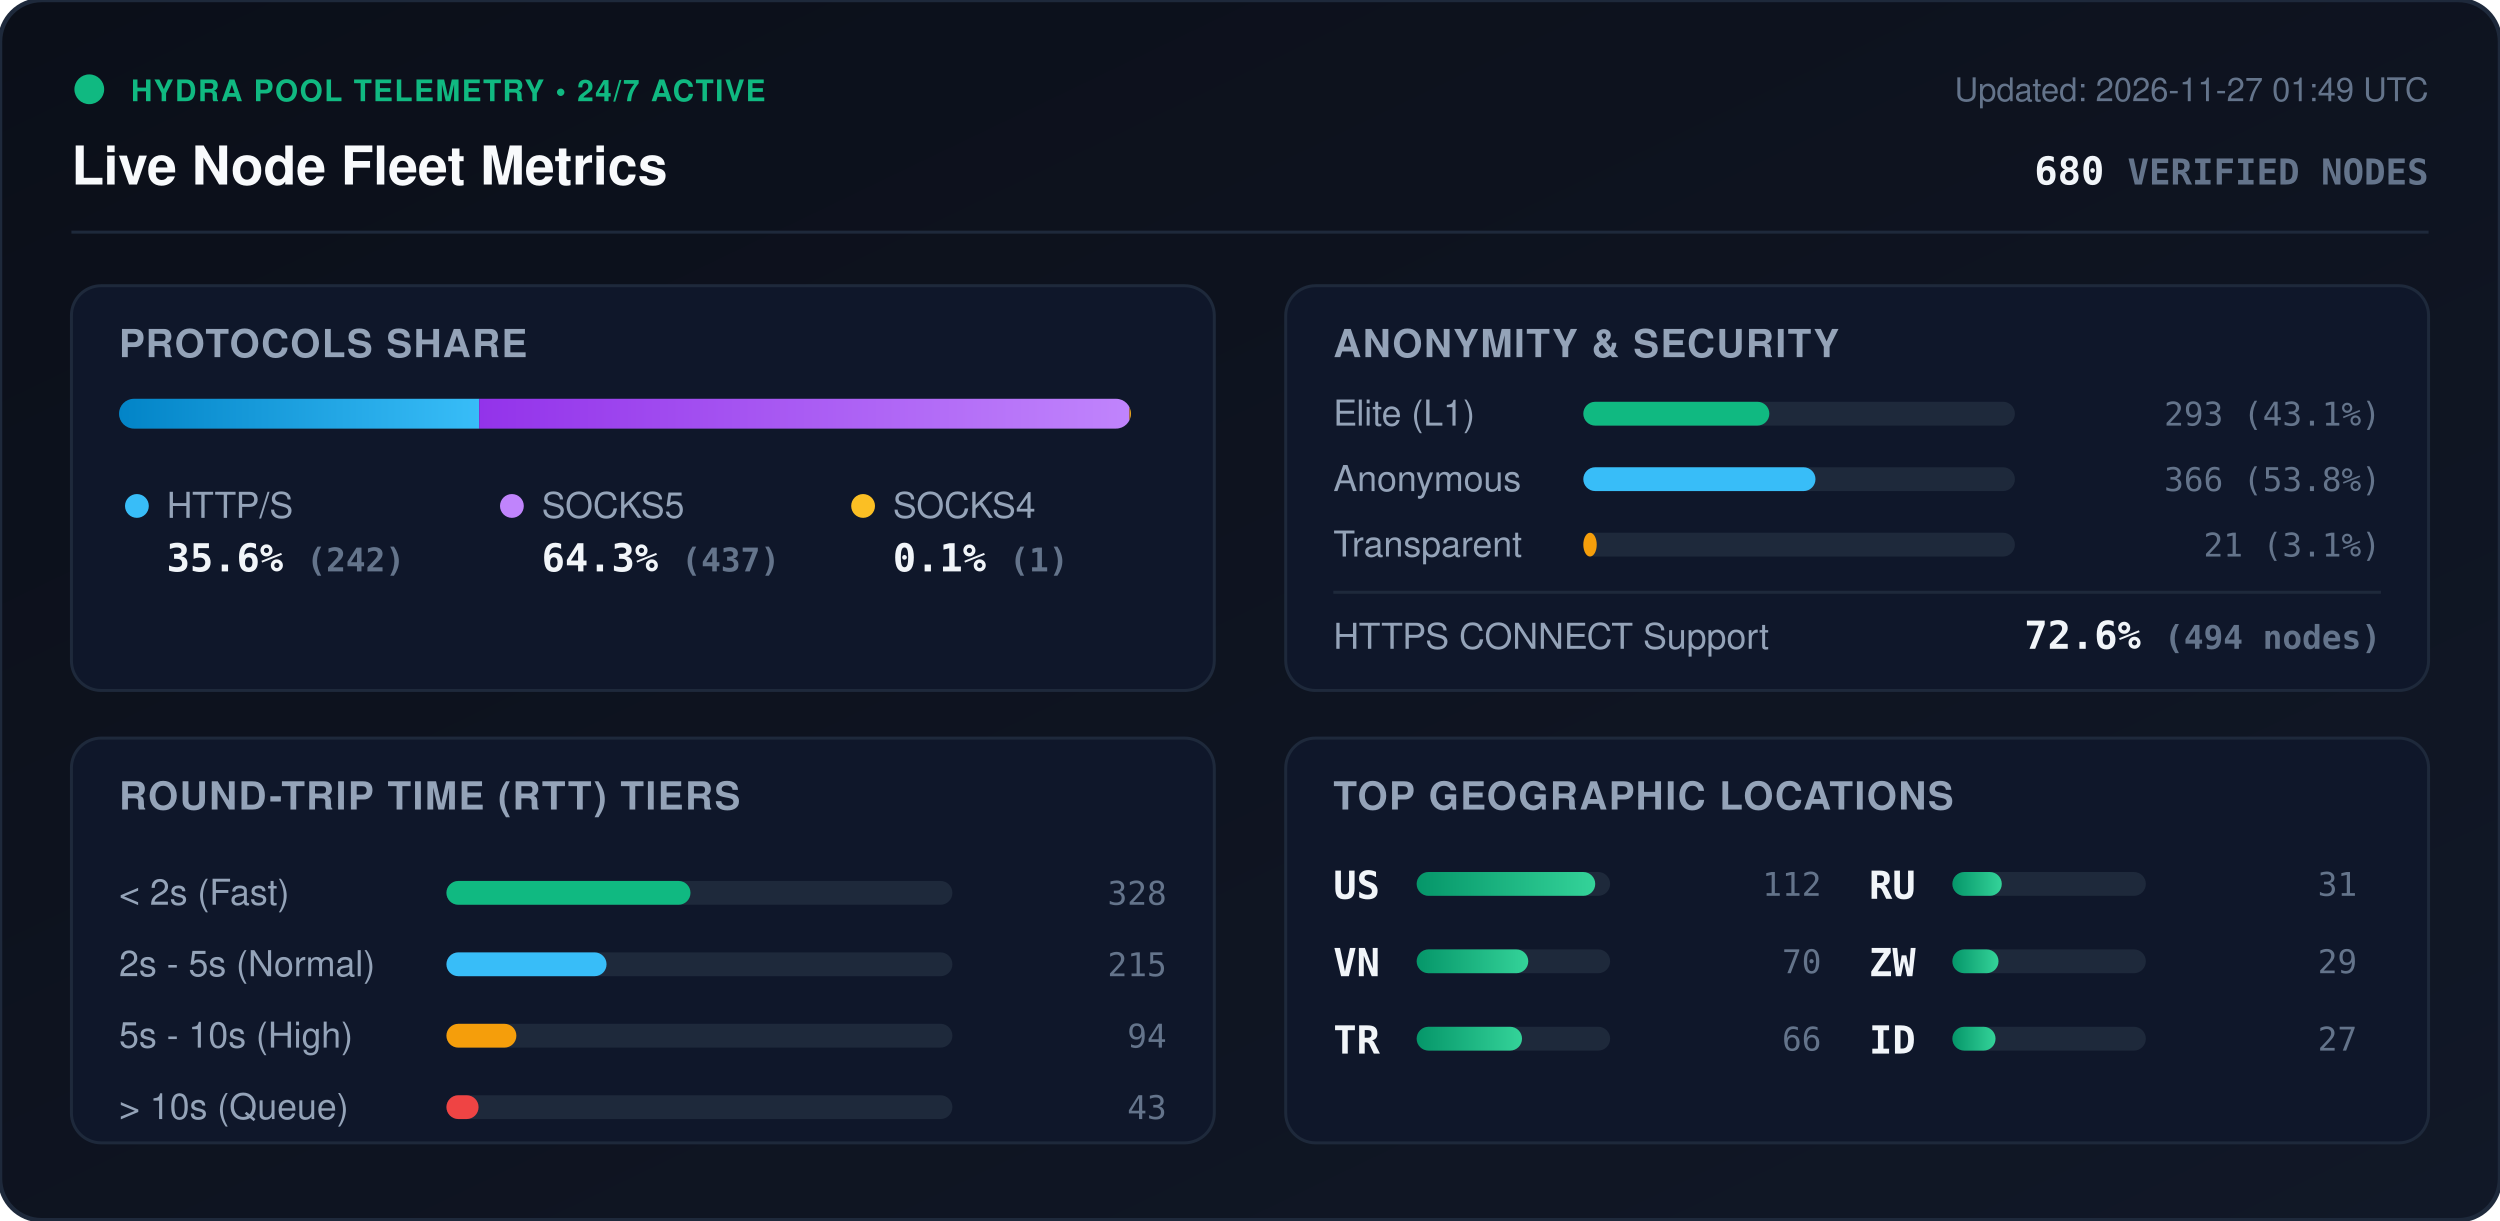
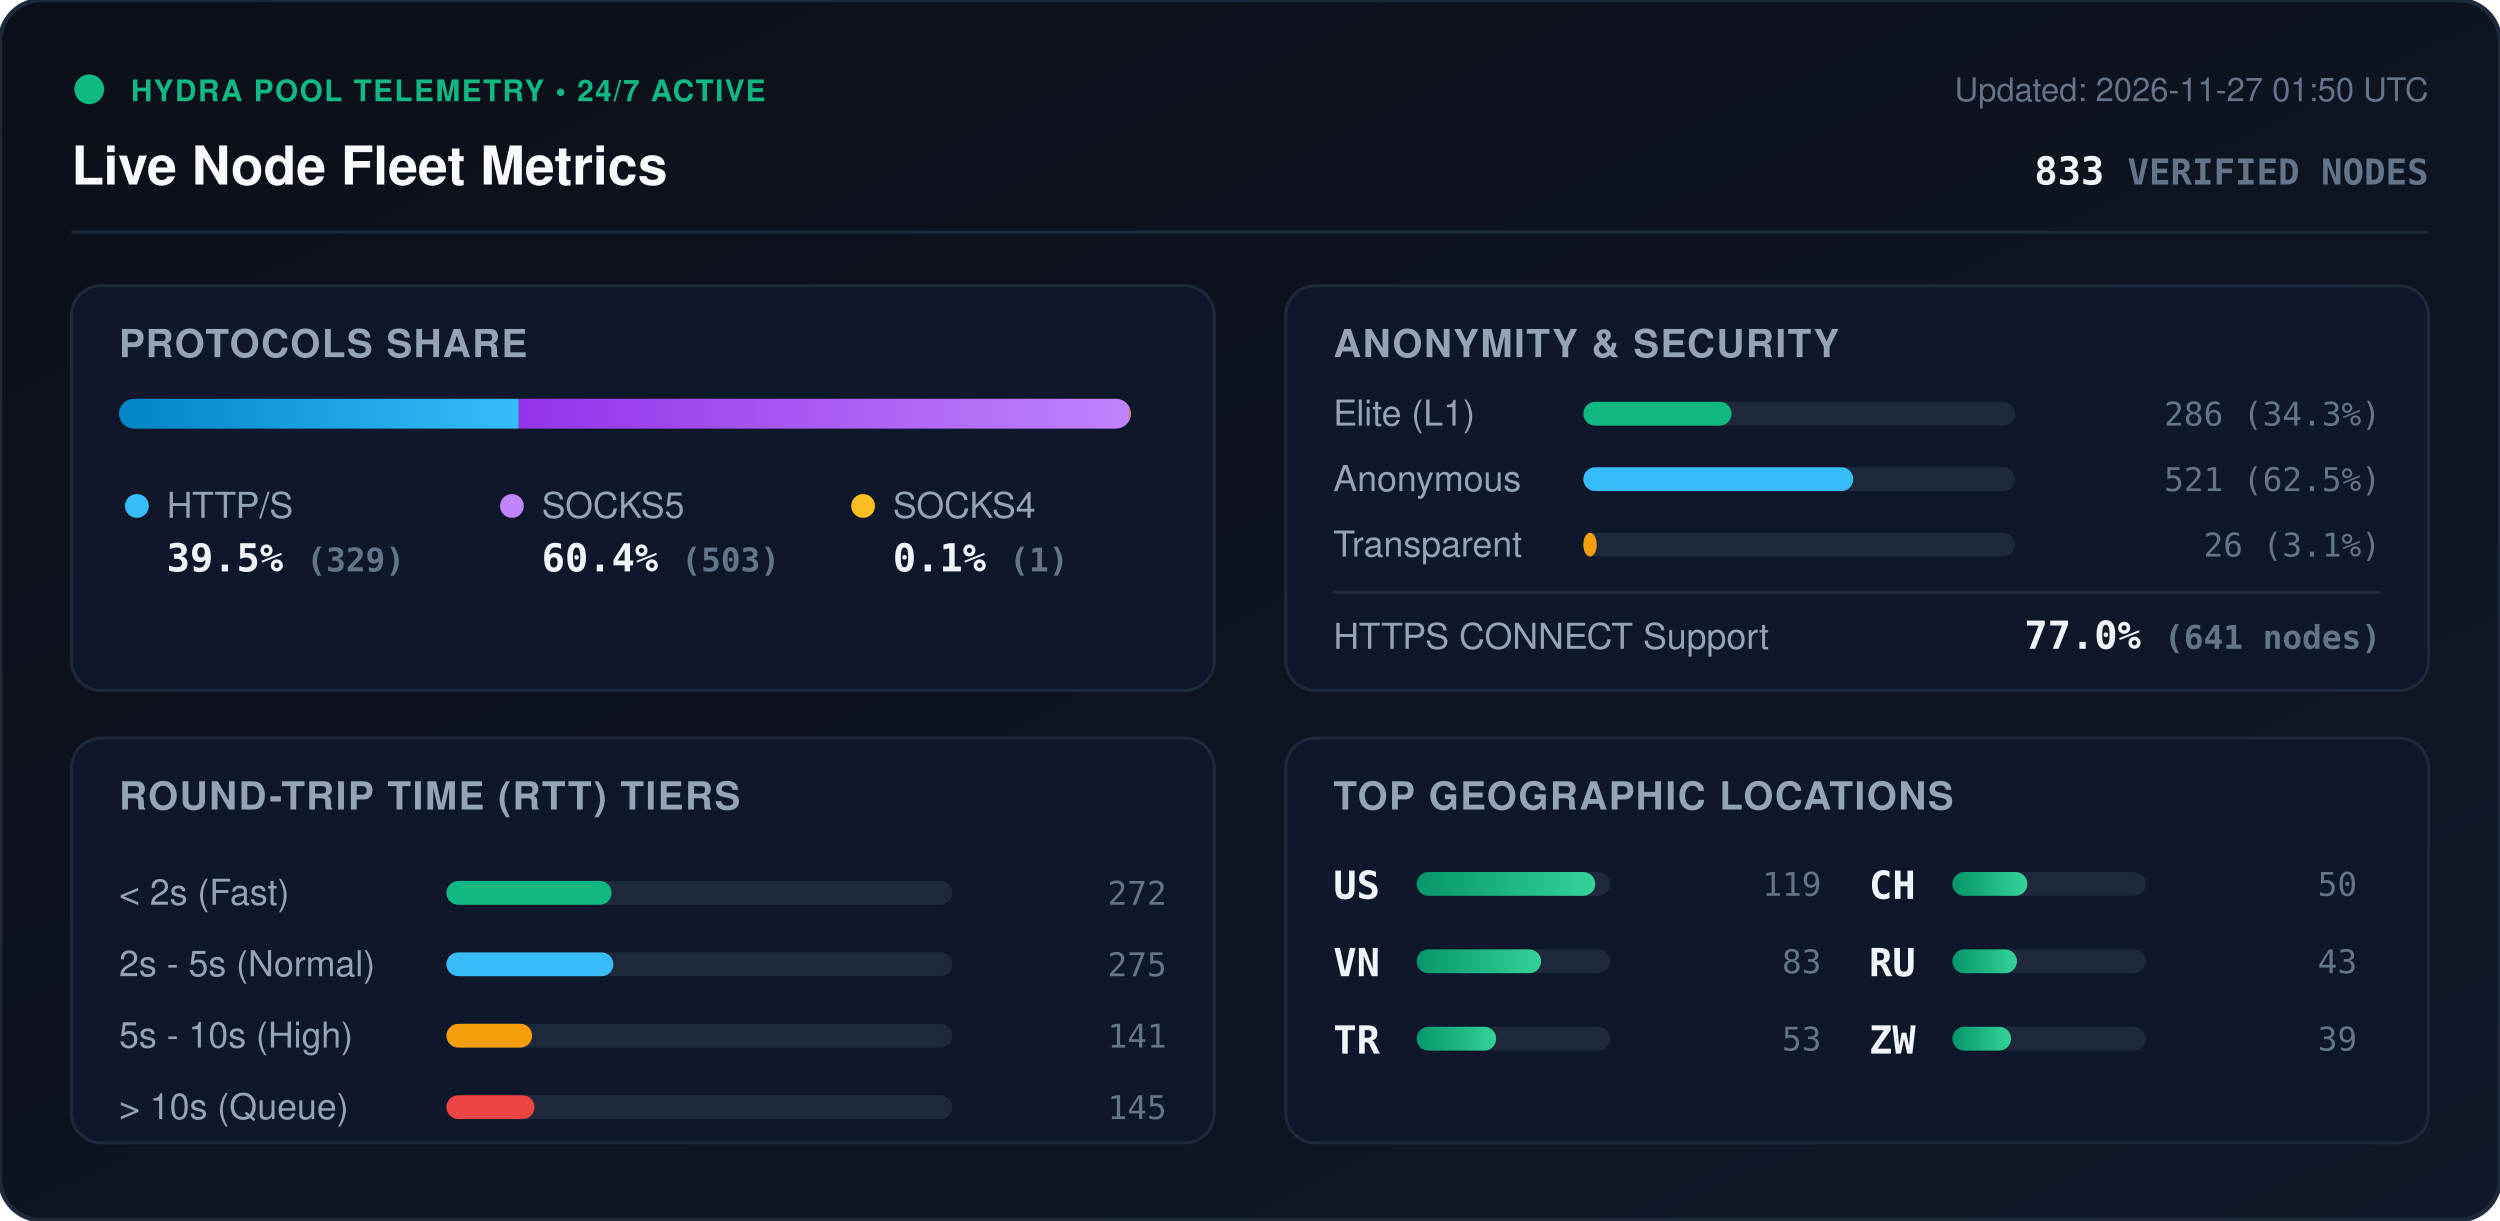
<svg xmlns="http://www.w3.org/2000/svg" viewBox="0 0 840 410" width="840" height="410" style="max-width: 100%; height: auto;">
  <defs>
    <linearGradient id="bg" x1="0%" y1="0%" x2="100%" y2="100%">
      <stop offset="0%" stop-color="#0b0f19" />
      <stop offset="100%" stop-color="#111827" />
    </linearGradient>
    <linearGradient id="bar-http" x1="0%" y1="0%" x2="100%" y2="0%">
      <stop offset="0%" stop-color="#0284c7" />
      <stop offset="100%" stop-color="#38bdf8" />
    </linearGradient>
    <linearGradient id="bar-socks5" x1="0%" y1="0%" x2="100%" y2="0%">
      <stop offset="0%" stop-color="#9333ea" />
      <stop offset="100%" stop-color="#c084fc" />
    </linearGradient>
    <linearGradient id="bar-socks4" x1="0%" y1="0%" x2="100%" y2="0%">
      <stop offset="0%" stop-color="#d97706" />
      <stop offset="100%" stop-color="#fbbf24" />
    </linearGradient>
    <linearGradient id="bar-green" x1="0%" y1="0%" x2="100%" y2="0%">
      <stop offset="0%" stop-color="#059669" />
      <stop offset="100%" stop-color="#34d399" />
    </linearGradient>
    <clipPath id="prog-track-clip">
      <rect width="340.0" height="10" rx="5" />
    </clipPath>
    <style>
      .title { font: 700 18px -apple-system, BlinkMacSystemFont, 'Segoe UI', Helvetica, Arial, sans-serif; fill: #f8fafc; }
      .sub { font: 500 11px -apple-system, BlinkMacSystemFont, 'Segoe UI', Helvetica, Arial, sans-serif; fill: #64748b; }
      .section-hdr { font: 600 13px -apple-system, BlinkMacSystemFont, 'Segoe UI', Helvetica, Arial, sans-serif; fill: #94a3b8; letter-spacing: 0.5px; }
      .metric-val { font: 700 13px -apple-system, BlinkMacSystemFont, 'Segoe UI', Helvetica, Arial, sans-serif; fill: #f1f5f9; }
      .metric-lbl { font: 500 12px -apple-system, BlinkMacSystemFont, 'Segoe UI', Helvetica, Arial, sans-serif; fill: #94a3b8; }
      .badge-txt { font: 700 10px -apple-system, BlinkMacSystemFont, 'Segoe UI', Helvetica, Arial, sans-serif; fill: #10b981; letter-spacing: 0.5px; }
      .mono { font-family: ui-monospace, SFMono-Regular, Menlo, Monaco, Consolas, monospace; }
      .pulse { animation: beacon 2s infinite ease-in-out; }
      @keyframes beacon { 0%, 100% { opacity: 1; } 50% { opacity: 0.35; } }
    </style>
  </defs>
  <rect width="840" height="410" rx="14" fill="url(#bg)" stroke="#1e293b" stroke-width="1.5" />
  <g transform="translate(24, 24)">
    <circle cx="6" cy="6" r="5" fill="#10b981" class="pulse" />
    <text x="20" y="10" class="badge-txt">HYDRA POOL TELEMETRY • 24/7 ACTIVE</text>
    <text x="0" y="38" class="title">Live Node Fleet Metrics</text>
-     <text x="792" y="10" text-anchor="end" class="sub">Updated: 2026-11-27 01:49 UTC</text>
-     <text x="792" y="38" text-anchor="end" class="metric-val mono" fill="#38bdf8">680 <tspan font-size="12" fill="#64748b">VERIFIED NODES</tspan>
+     <text x="792" y="10" text-anchor="end" class="sub">Updated: 2026-11-27 01:50 UTC</text>
+     <text x="792" y="38" text-anchor="end" class="metric-val mono" fill="#38bdf8">833 <tspan font-size="12" fill="#64748b">VERIFIED NODES</tspan>
    </text>
  </g>
  <line x1="24" y1="78" x2="816" y2="78" stroke="#1e293b" stroke-width="1" />
  <g transform="translate(24, 96)">
    <rect width="384" height="136" rx="10" fill="#0f172a" stroke="#1e293b" />
    <text x="16" y="24" class="section-hdr">PROTOCOLS SHARE</text>
    <g transform="translate(16, 38)">
      <rect width="340.0" height="10" rx="5" fill="#1e293b" />
      <g clip-path="url(#prog-track-clip)">
-         <rect x="0" width="121.0" height="10" fill="url(#bar-http)" />
-         <rect x="121.0" width="218.5" height="10" fill="url(#bar-socks5)" />
-         <rect x="339.5" width="0.5" height="10" fill="url(#bar-socks4)" />
+         <rect x="0" width="134.3" height="10" fill="url(#bar-http)" />
+         <rect x="134.3" width="205.3" height="10" fill="url(#bar-socks5)" />
+         <rect x="339.6" width="0.4" height="10" fill="url(#bar-socks4)" />
      </g>
    </g>
    <g transform="translate(16, 68)">
      <circle cx="6" cy="6" r="4" fill="#38bdf8" />
      <text x="16" y="10" class="metric-lbl">HTTP/S</text>
-       <text x="16" y="28" class="metric-val mono">35.6% <tspan font-size="11" fill="#64748b">(242)</tspan>
+       <text x="16" y="28" class="metric-val mono">39.5% <tspan font-size="11" fill="#64748b">(329)</tspan>
      </text>
      <circle cx="132" cy="6" r="4" fill="#c084fc" />
      <text x="142" y="10" class="metric-lbl">SOCKS5</text>
-       <text x="142" y="28" class="metric-val mono">64.3% <tspan font-size="11" fill="#64748b">(437)</tspan>
+       <text x="142" y="28" class="metric-val mono">60.4% <tspan font-size="11" fill="#64748b">(503)</tspan>
      </text>
      <circle cx="250" cy="6" r="4" fill="#fbbf24" />
      <text x="260" y="10" class="metric-lbl">SOCKS4</text>
      <text x="260" y="28" class="metric-val mono">0.1% <tspan font-size="11" fill="#64748b">(1)</tspan>
      </text>
    </g>
  </g>
  <g transform="translate(432, 96)">
    <rect width="384" height="136" rx="10" fill="#0f172a" stroke="#1e293b" />
    <text x="16" y="24" class="section-hdr">ANONYMITY &amp; SECURITY</text>
    <text x="16" y="47" class="metric-lbl">Elite (L1)</text>
    <rect x="100" y="39" width="145.0" height="8" rx="4" fill="#1e293b" />
-     <rect x="100" y="39" width="62.5" height="8" rx="4" fill="#10b981" />
-     <text x="368" y="47" text-anchor="end" class="mono sub" fill="#e2e8f0">293 (43.1%)</text>
+     <rect x="100" y="39" width="49.8" height="8" rx="4" fill="#10b981" />
+     <text x="368" y="47" text-anchor="end" class="mono sub" fill="#e2e8f0">286 (34.3%)</text>
    <text x="16" y="69" class="metric-lbl">Anonymous</text>
    <rect x="100" y="61" width="145.0" height="8" rx="4" fill="#1e293b" />
-     <rect x="100" y="61" width="78.0" height="8" rx="4" fill="#38bdf8" />
-     <text x="368" y="69" text-anchor="end" class="mono sub" fill="#e2e8f0">366 (53.8%)</text>
+     <rect x="100" y="61" width="90.7" height="8" rx="4" fill="#38bdf8" />
+     <text x="368" y="69" text-anchor="end" class="mono sub" fill="#e2e8f0">521 (62.5%)</text>
    <text x="16" y="91" class="metric-lbl">Transparent</text>
    <rect x="100" y="83" width="145.0" height="8" rx="4" fill="#1e293b" />
    <rect x="100" y="83" width="4.5" height="8" rx="4" fill="#f59e0b" />
-     <text x="368" y="91" text-anchor="end" class="mono sub" fill="#e2e8f0">21 (3.1%)</text>
+     <text x="368" y="91" text-anchor="end" class="mono sub" fill="#e2e8f0">26 (3.1%)</text>
    <line x1="16" y1="103" x2="368" y2="103" stroke="#1e293b" stroke-width="1" />
    <text x="16" y="122" class="metric-lbl">HTTPS CONNECT Support</text>
-     <text x="368" y="122" text-anchor="end" class="metric-val mono" fill="#34d399">72.6% <tspan font-size="11" fill="#64748b">(494 nodes)</tspan>
+     <text x="368" y="122" text-anchor="end" class="metric-val mono" fill="#34d399">77.0% <tspan font-size="11" fill="#64748b">(641 nodes)</tspan>
    </text>
  </g>
  <g transform="translate(24, 248)">
    <rect width="384" height="136" rx="10" fill="#0f172a" stroke="#1e293b" />
    <text x="16" y="24" class="section-hdr">ROUND-TRIP TIME (RTT) TIERS</text>
    <g transform="translate(16, 42)">
      <text x="0" y="14" class="metric-lbl">&lt; 2s (Fast)</text>
      <rect x="110" y="6" width="170" height="8" rx="4" fill="#1e293b" />
-       <rect x="110" y="6" width="82.0" height="8" rx="4" fill="#10b981" />
-       <text x="352" y="14" text-anchor="end" class="mono sub">328</text>
+       <rect x="110" y="6" width="55.5" height="8" rx="4" fill="#10b981" />
+       <text x="352" y="14" text-anchor="end" class="mono sub">272</text>
      <text x="0" y="38" class="metric-lbl">2s - 5s (Normal)</text>
      <rect x="110" y="30" width="170" height="8" rx="4" fill="#1e293b" />
-       <rect x="110" y="30" width="53.8" height="8" rx="4" fill="#38bdf8" />
-       <text x="352" y="38" text-anchor="end" class="mono sub">215</text>
+       <rect x="110" y="30" width="56.1" height="8" rx="4" fill="#38bdf8" />
+       <text x="352" y="38" text-anchor="end" class="mono sub">275</text>
      <text x="0" y="62" class="metric-lbl">5s - 10s (High)</text>
      <rect x="110" y="54" width="170" height="8" rx="4" fill="#1e293b" />
-       <rect x="110" y="54" width="23.5" height="8" rx="4" fill="#f59e0b" />
-       <text x="352" y="62" text-anchor="end" class="mono sub">94</text>
+       <rect x="110" y="54" width="28.8" height="8" rx="4" fill="#f59e0b" />
+       <text x="352" y="62" text-anchor="end" class="mono sub">141</text>
      <text x="0" y="86" class="metric-lbl">&gt; 10s (Queue)</text>
      <rect x="110" y="78" width="170" height="8" rx="4" fill="#1e293b" />
-       <rect x="110" y="78" width="10.8" height="8" rx="4" fill="#ef4444" />
-       <text x="352" y="86" text-anchor="end" class="mono sub">43</text>
+       <rect x="110" y="78" width="29.6" height="8" rx="4" fill="#ef4444" />
+       <text x="352" y="86" text-anchor="end" class="mono sub">145</text>
    </g>
  </g>
  <g transform="translate(432, 248)">
    <rect width="384" height="136" rx="10" fill="#0f172a" stroke="#1e293b" />
    <text x="16" y="24" class="section-hdr">TOP GEOGRAPHIC LOCATIONS</text>
    <g transform="translate(16, 42)">
      <g transform="translate(0, 0)">
        <text x="0" y="12" class="mono metric-val" font-size="12">US</text>
        <rect x="28" y="3" width="65" height="8" rx="4" fill="#1e293b" />
        <rect x="28" y="3" width="60.0" height="8" rx="4" fill="url(#bar-green)" />
-         <text x="164" y="11" text-anchor="end" class="mono sub">112</text>
+         <text x="164" y="11" text-anchor="end" class="mono sub">119</text>
      </g>
      <g transform="translate(0, 26)">
        <text x="0" y="12" class="mono metric-val" font-size="12">VN</text>
        <rect x="28" y="3" width="65" height="8" rx="4" fill="#1e293b" />
-         <rect x="28" y="3" width="37.5" height="8" rx="4" fill="url(#bar-green)" />
-         <text x="164" y="11" text-anchor="end" class="mono sub">70</text>
+         <rect x="28" y="3" width="41.8" height="8" rx="4" fill="url(#bar-green)" />
+         <text x="164" y="11" text-anchor="end" class="mono sub">83</text>
      </g>
      <g transform="translate(0, 52)">
        <text x="0" y="12" class="mono metric-val" font-size="12">TR</text>
        <rect x="28" y="3" width="65" height="8" rx="4" fill="#1e293b" />
-         <rect x="28" y="3" width="35.4" height="8" rx="4" fill="url(#bar-green)" />
-         <text x="164" y="11" text-anchor="end" class="mono sub">66</text>
+         <rect x="28" y="3" width="26.7" height="8" rx="4" fill="url(#bar-green)" />
+         <text x="164" y="11" text-anchor="end" class="mono sub">53</text>
      </g>
      <g transform="translate(180, 0)">
+         <text x="0" y="12" class="mono metric-val" font-size="12">CH</text>
+         <rect x="28" y="3" width="65" height="8" rx="4" fill="#1e293b" />
+         <rect x="28" y="3" width="25.2" height="8" rx="4" fill="url(#bar-green)" />
+         <text x="164" y="11" text-anchor="end" class="mono sub">50</text>
+       </g>
+       <g transform="translate(180, 26)">
        <text x="0" y="12" class="mono metric-val" font-size="12">RU</text>
        <rect x="28" y="3" width="65" height="8" rx="4" fill="#1e293b" />
-         <rect x="28" y="3" width="16.6" height="8" rx="4" fill="url(#bar-green)" />
-         <text x="164" y="11" text-anchor="end" class="mono sub">31</text>
+         <rect x="28" y="3" width="21.7" height="8" rx="4" fill="url(#bar-green)" />
+         <text x="164" y="11" text-anchor="end" class="mono sub">43</text>
      </g>
-       <g transform="translate(180, 26)">
+       <g transform="translate(180, 52)">
        <text x="0" y="12" class="mono metric-val" font-size="12">ZW</text>
        <rect x="28" y="3" width="65" height="8" rx="4" fill="#1e293b" />
-         <rect x="28" y="3" width="15.5" height="8" rx="4" fill="url(#bar-green)" />
-         <text x="164" y="11" text-anchor="end" class="mono sub">29</text>
-       </g>
-       <g transform="translate(180, 52)">
-         <text x="0" y="12" class="mono metric-val" font-size="12">ID</text>
-         <rect x="28" y="3" width="65" height="8" rx="4" fill="#1e293b" />
-         <rect x="28" y="3" width="14.5" height="8" rx="4" fill="url(#bar-green)" />
-         <text x="164" y="11" text-anchor="end" class="mono sub">27</text>
+         <rect x="28" y="3" width="19.7" height="8" rx="4" fill="url(#bar-green)" />
+         <text x="164" y="11" text-anchor="end" class="mono sub">39</text>
      </g>
    </g>
  </g>
</svg>
